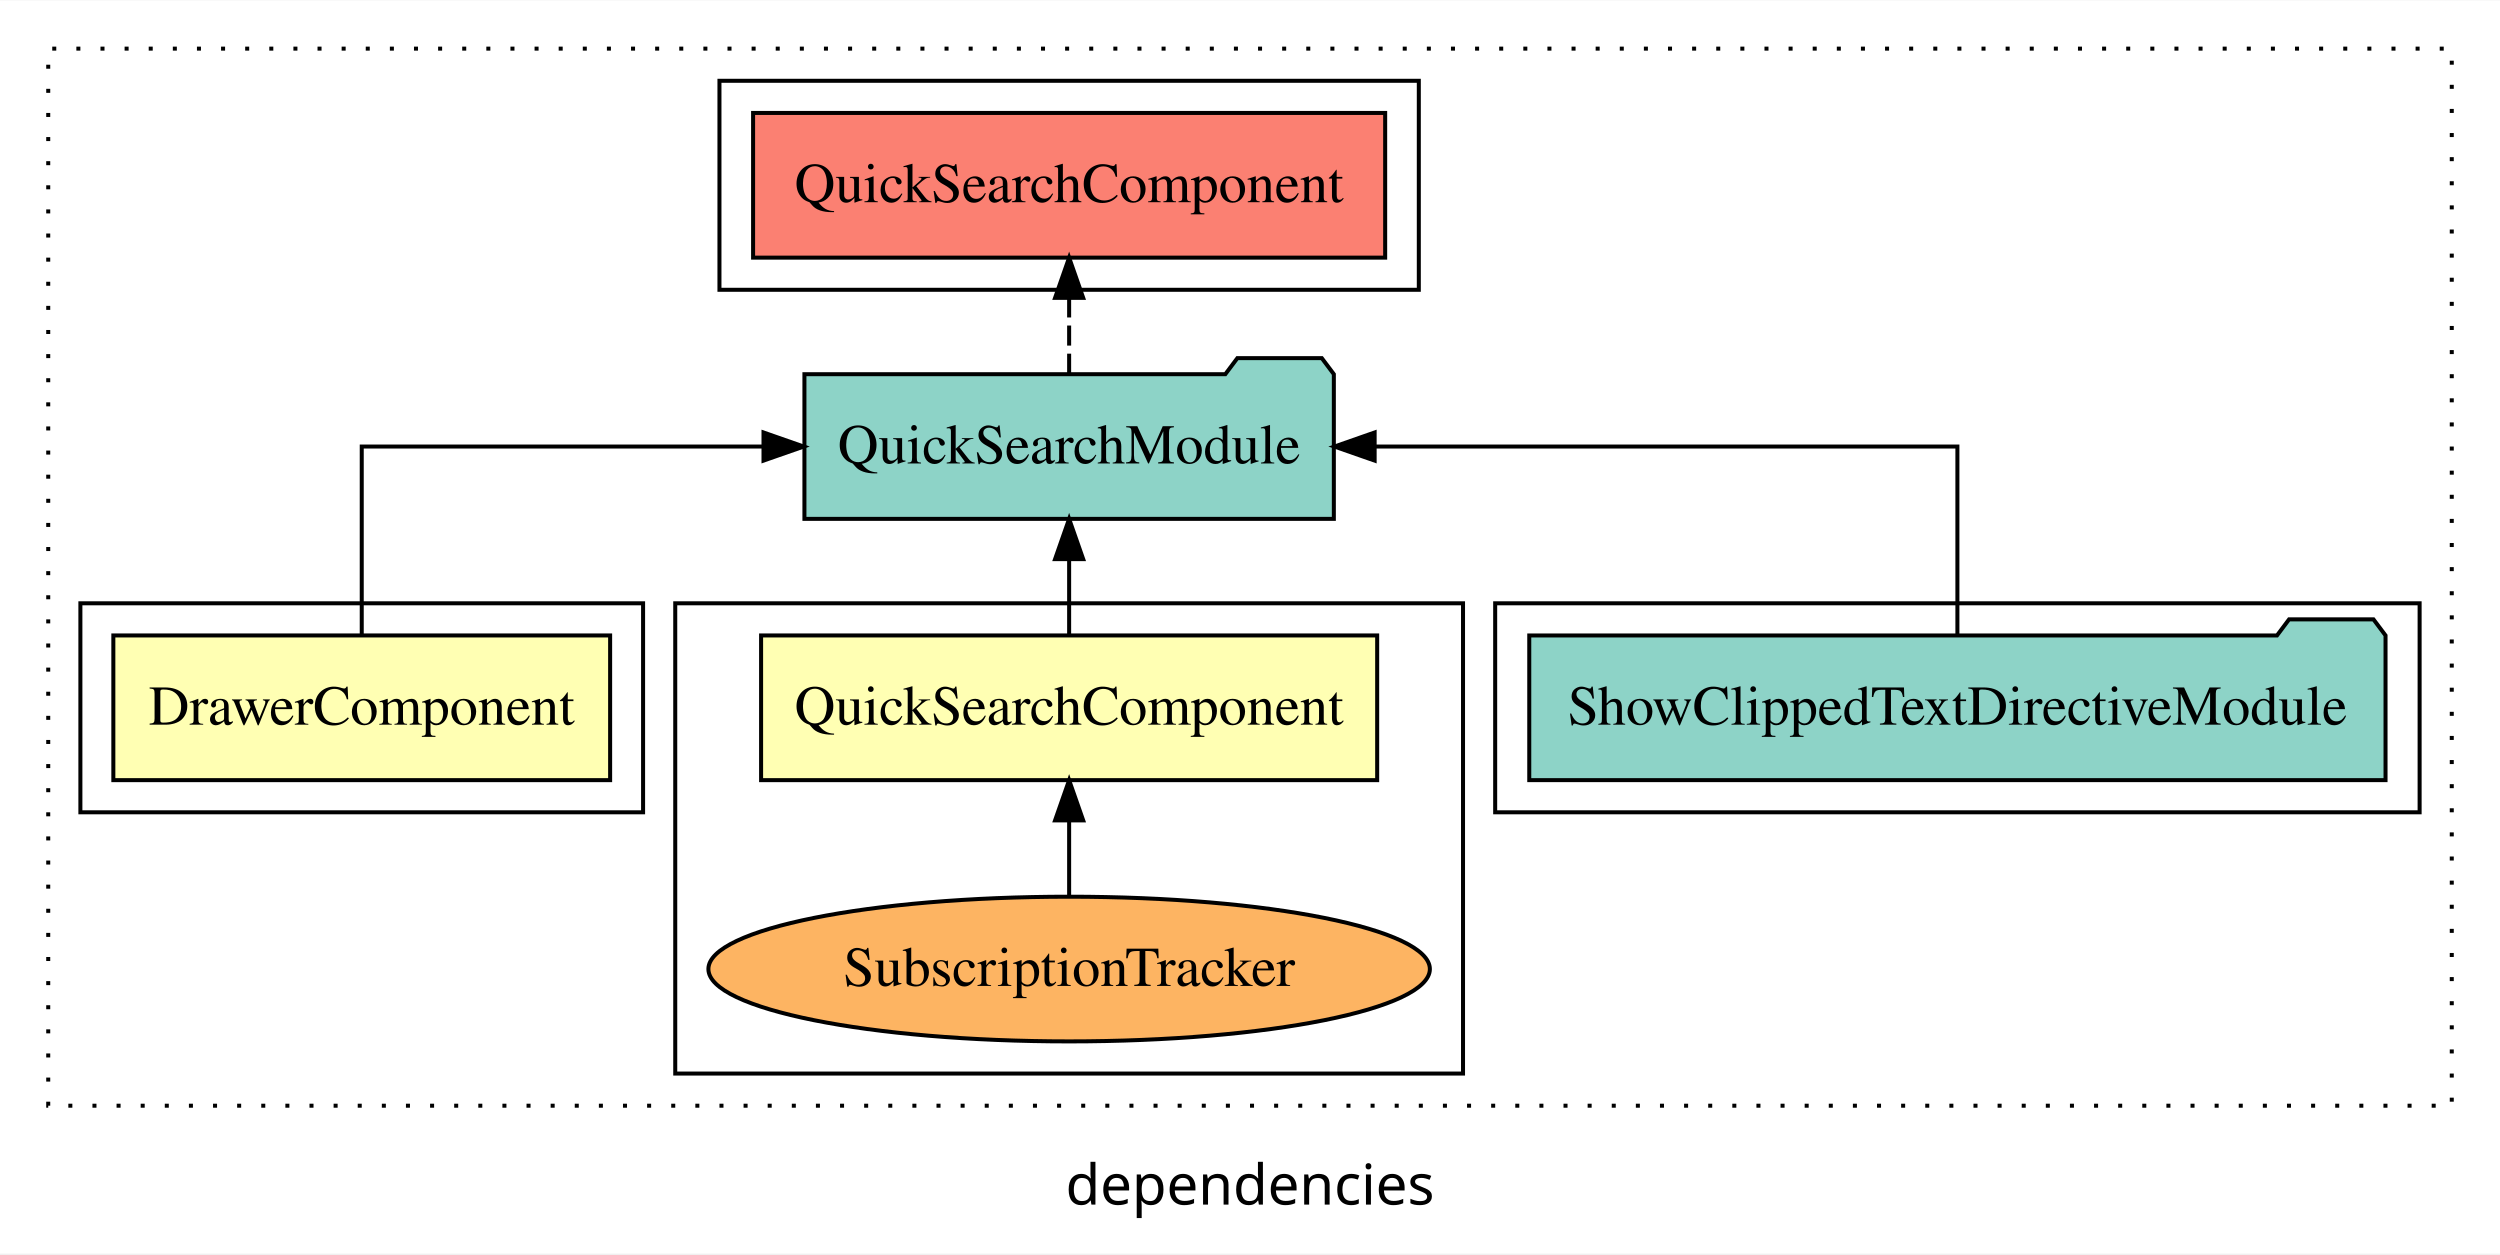
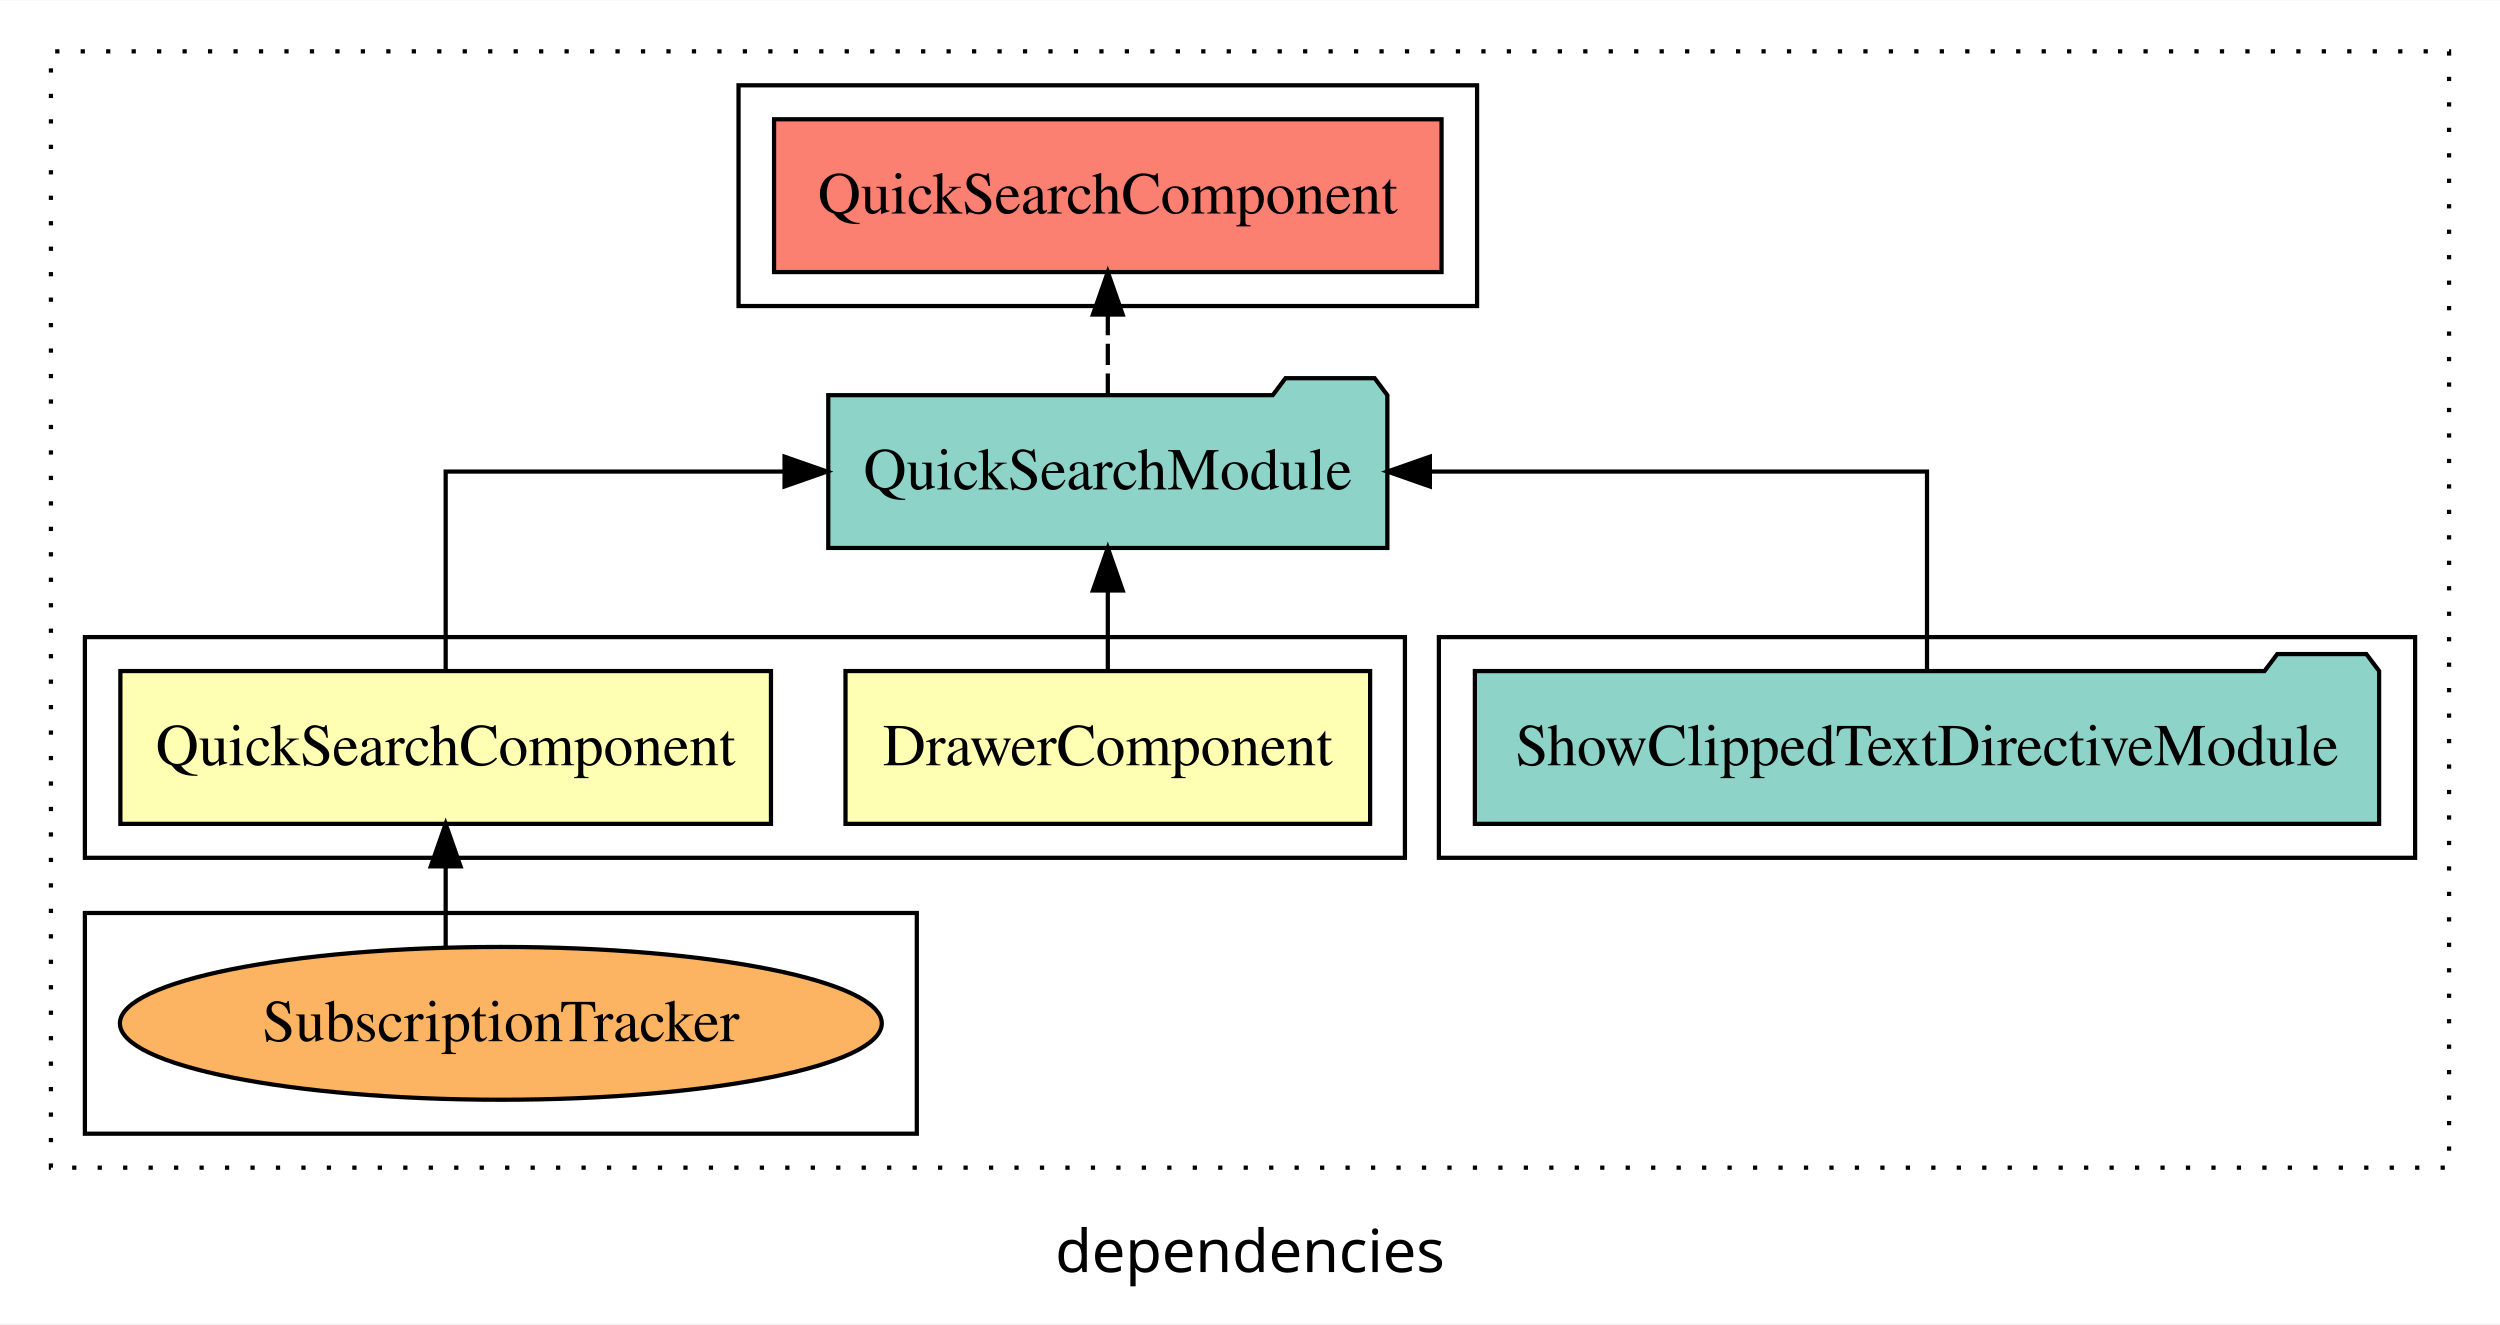
- <svg xmlns="http://www.w3.org/2000/svg" width="622pt" height="312pt" viewBox="0.00 0.00 622.00 311.80">
+ <svg xmlns="http://www.w3.org/2000/svg" width="589pt" height="312pt" viewBox="0.00 0.00 589.00 311.80">
  <g id="graph0" class="graph" transform="scale(1 1) rotate(0) translate(4 307.8)">
-     <polygon fill="white" stroke="transparent" points="-4,4 -4,-307.8 618,-307.8 618,4 -4,4" />
-     <text text-anchor="middle" x="307" y="-8.2" font-family="sans-serif" font-size="14.00">dependencies</text>
+     <polygon fill="white" stroke="transparent" points="-4,4 -4,-307.8 585,-307.8 585,4 -4,4" />
+     <text text-anchor="middle" x="290.5" y="-8.2" font-family="sans-serif" font-size="14.00">dependencies</text>
    <g id="clust1" class="cluster">
-       <polygon fill="none" stroke="black" stroke-dasharray="1,5" points="8,-32.8 8,-295.8 606,-295.8 606,-32.8 8,-32.8" />
+       <polygon fill="none" stroke="black" stroke-dasharray="1,5" points="8,-32.8 8,-295.8 573,-295.8 573,-32.8 8,-32.8" />
+     </g>
+     <g id="clust2" class="cluster">
+       <polygon fill="none" stroke="black" points="16,-105.8 16,-157.8 327,-157.8 327,-105.8 16,-105.8" />
+     </g>
+     <g id="clust6" class="cluster">
+       <polygon fill="none" stroke="black" points="170,-235.8 170,-287.8 344,-287.8 344,-235.8 170,-235.8" />
    </g>
    <g id="clust5" class="cluster">
-       <polygon fill="none" stroke="black" points="368,-105.8 368,-157.8 598,-157.8 598,-105.8 368,-105.8" />
+       <polygon fill="none" stroke="black" points="335,-105.8 335,-157.8 565,-157.8 565,-105.8 335,-105.8" />
    </g>
    <g id="clust4" class="cluster">
-       <polygon fill="none" stroke="black" points="164,-40.8 164,-157.8 360,-157.8 360,-40.8 164,-40.8" />
-     </g>
-     <g id="clust2" class="cluster">
-       <polygon fill="none" stroke="black" points="16,-105.8 16,-157.8 156,-157.8 156,-105.8 16,-105.8" />
-     </g>
-     <g id="clust6" class="cluster">
-       <polygon fill="none" stroke="black" points="175,-235.8 175,-287.8 349,-287.8 349,-235.8 175,-235.8" />
+       <polygon fill="none" stroke="black" points="16,-40.8 16,-92.8 212,-92.8 212,-40.8 16,-40.8" />
    </g>
    <g id="node1" class="node">
-       <polygon fill="#ffffb3" stroke="black" points="147.8,-149.8 24.2,-149.8 24.2,-113.8 147.8,-113.8 147.8,-149.8" />
-       <text text-anchor="middle" x="86" y="-127.6" font-family="Times,serif" font-size="14.00">DrawerComponent</text>
+       <polygon fill="#ffffb3" stroke="black" points="318.8,-149.8 195.2,-149.8 195.2,-113.8 318.8,-113.8 318.8,-149.8" />
+       <text text-anchor="middle" x="257" y="-127.6" font-family="Times,serif" font-size="14.00">DrawerComponent</text>
    </g>
    <g id="node3" class="node">
-       <polygon fill="#8dd3c7" stroke="black" points="327.86,-214.8 324.86,-218.8 303.86,-218.8 300.86,-214.8 196.14,-214.8 196.14,-178.8 327.86,-178.8 327.86,-214.8" />
-       <text text-anchor="middle" x="262" y="-192.6" font-family="Times,serif" font-size="14.00">QuickSearchModule</text>
+       <polygon fill="#8dd3c7" stroke="black" points="322.86,-214.8 319.86,-218.8 298.86,-218.8 295.86,-214.8 191.14,-214.8 191.14,-178.8 322.86,-178.8 322.86,-214.8" />
+       <text text-anchor="middle" x="257" y="-192.6" font-family="Times,serif" font-size="14.00">QuickSearchModule</text>
    </g>
    <g id="edge1" class="edge">
-       <path fill="none" stroke="black" d="M86,-149.91C86,-169.14 86,-196.8 86,-196.8 86,-196.8 185.96,-196.8 185.96,-196.8" />
-       <polygon fill="black" stroke="black" points="185.96,-200.3 195.96,-196.8 185.96,-193.3 185.96,-200.3" />
+       <path fill="none" stroke="black" d="M257,-149.91C257,-149.91 257,-168.79 257,-168.79" />
+       <polygon fill="black" stroke="black" points="253.5,-168.79 257,-178.79 260.5,-168.79 253.5,-168.79" />
    </g>
    <g id="node2" class="node">
-       <polygon fill="#ffffb3" stroke="black" points="338.64,-149.8 185.36,-149.8 185.36,-113.8 338.64,-113.8 338.64,-149.8" />
-       <text text-anchor="middle" x="262" y="-127.6" font-family="Times,serif" font-size="14.00">QuickSearchComponent</text>
+       <polygon fill="#ffffb3" stroke="black" points="177.64,-149.8 24.36,-149.8 24.36,-113.8 177.64,-113.8 177.64,-149.8" />
+       <text text-anchor="middle" x="101" y="-127.6" font-family="Times,serif" font-size="14.00">QuickSearchComponent</text>
    </g>
    <g id="edge2" class="edge">
-       <path fill="none" stroke="black" d="M262,-149.91C262,-149.91 262,-168.79 262,-168.79" />
-       <polygon fill="black" stroke="black" points="258.5,-168.79 262,-178.79 265.5,-168.79 258.5,-168.79" />
+       <path fill="none" stroke="black" d="M101,-149.91C101,-169.14 101,-196.8 101,-196.8 101,-196.8 180.84,-196.8 180.84,-196.8" />
+       <polygon fill="black" stroke="black" points="180.84,-200.3 190.84,-196.8 180.84,-193.3 180.84,-200.3" />
    </g>
    <g id="node6" class="node">
-       <polygon fill="#fb8072" stroke="black" points="340.63,-279.8 183.37,-279.8 183.37,-243.8 340.63,-243.8 340.63,-279.8" />
-       <text text-anchor="middle" x="262" y="-257.6" font-family="Times,serif" font-size="14.00">QuickSearchComponent </text>
+       <polygon fill="#fb8072" stroke="black" points="335.63,-279.8 178.37,-279.8 178.37,-243.8 335.63,-243.8 335.63,-279.8" />
+       <text text-anchor="middle" x="257" y="-257.6" font-family="Times,serif" font-size="14.00">QuickSearchComponent </text>
    </g>
    <g id="edge5" class="edge">
-       <path fill="none" stroke="black" stroke-dasharray="5,2" d="M262,-214.91C262,-214.91 262,-233.79 262,-233.79" />
-       <polygon fill="black" stroke="black" points="258.5,-233.79 262,-243.79 265.5,-233.79 258.5,-233.79" />
+       <path fill="none" stroke="black" stroke-dasharray="5,2" d="M257,-214.91C257,-214.91 257,-233.79 257,-233.79" />
+       <polygon fill="black" stroke="black" points="253.5,-233.79 257,-243.79 260.5,-233.79 253.5,-233.79" />
    </g>
    <g id="node4" class="node">
-       <ellipse fill="#fdb462" stroke="black" cx="262" cy="-66.8" rx="89.75" ry="18" />
-       <text text-anchor="middle" x="262" y="-62.6" font-family="Times,serif" font-size="14.00">SubscriptionTracker</text>
+       <ellipse fill="#fdb462" stroke="black" cx="114" cy="-66.8" rx="89.75" ry="18" />
+       <text text-anchor="middle" x="114" y="-62.6" font-family="Times,serif" font-size="14.00">SubscriptionTracker</text>
    </g>
    <g id="edge3" class="edge">
-       <path fill="none" stroke="black" d="M262,-84.91C262,-84.91 262,-103.79 262,-103.79" />
-       <polygon fill="black" stroke="black" points="258.5,-103.79 262,-113.79 265.5,-103.79 258.5,-103.79" />
+       <path fill="none" stroke="black" d="M101,-84.91C101,-84.91 101,-103.79 101,-103.79" />
+       <polygon fill="black" stroke="black" points="97.5,-103.79 101,-113.79 104.5,-103.79 97.5,-103.79" />
    </g>
    <g id="node5" class="node">
-       <polygon fill="#8dd3c7" stroke="black" points="589.52,-149.8 586.52,-153.8 565.52,-153.8 562.52,-149.8 376.48,-149.8 376.48,-113.8 589.52,-113.8 589.52,-149.8" />
-       <text text-anchor="middle" x="483" y="-127.6" font-family="Times,serif" font-size="14.00">ShowClippedTextDirectiveModule</text>
+       <polygon fill="#8dd3c7" stroke="black" points="556.52,-149.8 553.52,-153.8 532.52,-153.8 529.52,-149.8 343.48,-149.8 343.48,-113.8 556.52,-113.8 556.52,-149.8" />
+       <text text-anchor="middle" x="450" y="-127.6" font-family="Times,serif" font-size="14.00">ShowClippedTextDirectiveModule</text>
    </g>
    <g id="edge4" class="edge">
-       <path fill="none" stroke="black" d="M483,-149.91C483,-169.14 483,-196.8 483,-196.8 483,-196.8 338.01,-196.8 338.01,-196.8" />
-       <polygon fill="black" stroke="black" points="338.01,-193.3 328.01,-196.8 338.01,-200.3 338.01,-193.3" />
+       <path fill="none" stroke="black" d="M450,-149.91C450,-169.14 450,-196.8 450,-196.8 450,-196.8 332.88,-196.8 332.88,-196.8" />
+       <polygon fill="black" stroke="black" points="332.88,-193.3 322.88,-196.8 332.88,-200.3 332.88,-193.3" />
    </g>
  </g>
</svg>
